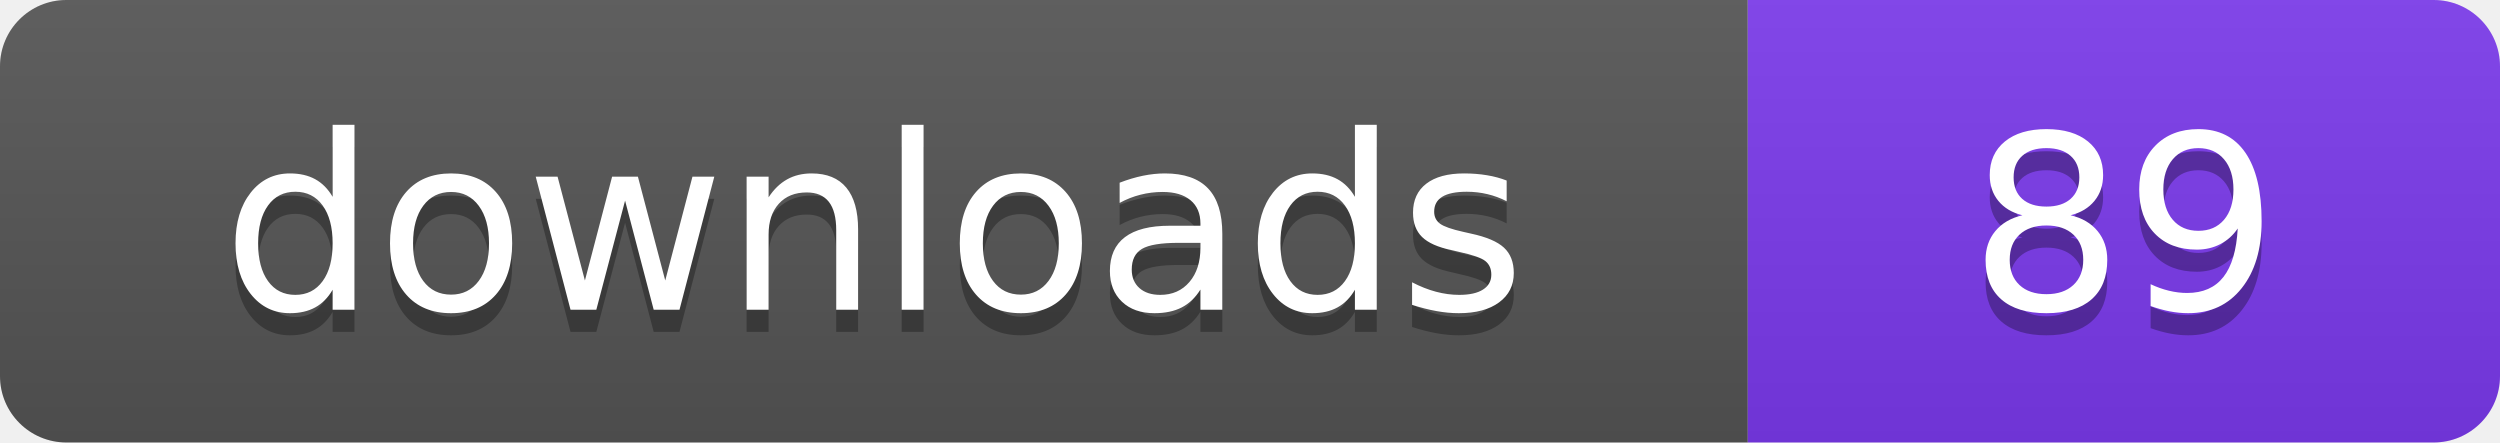
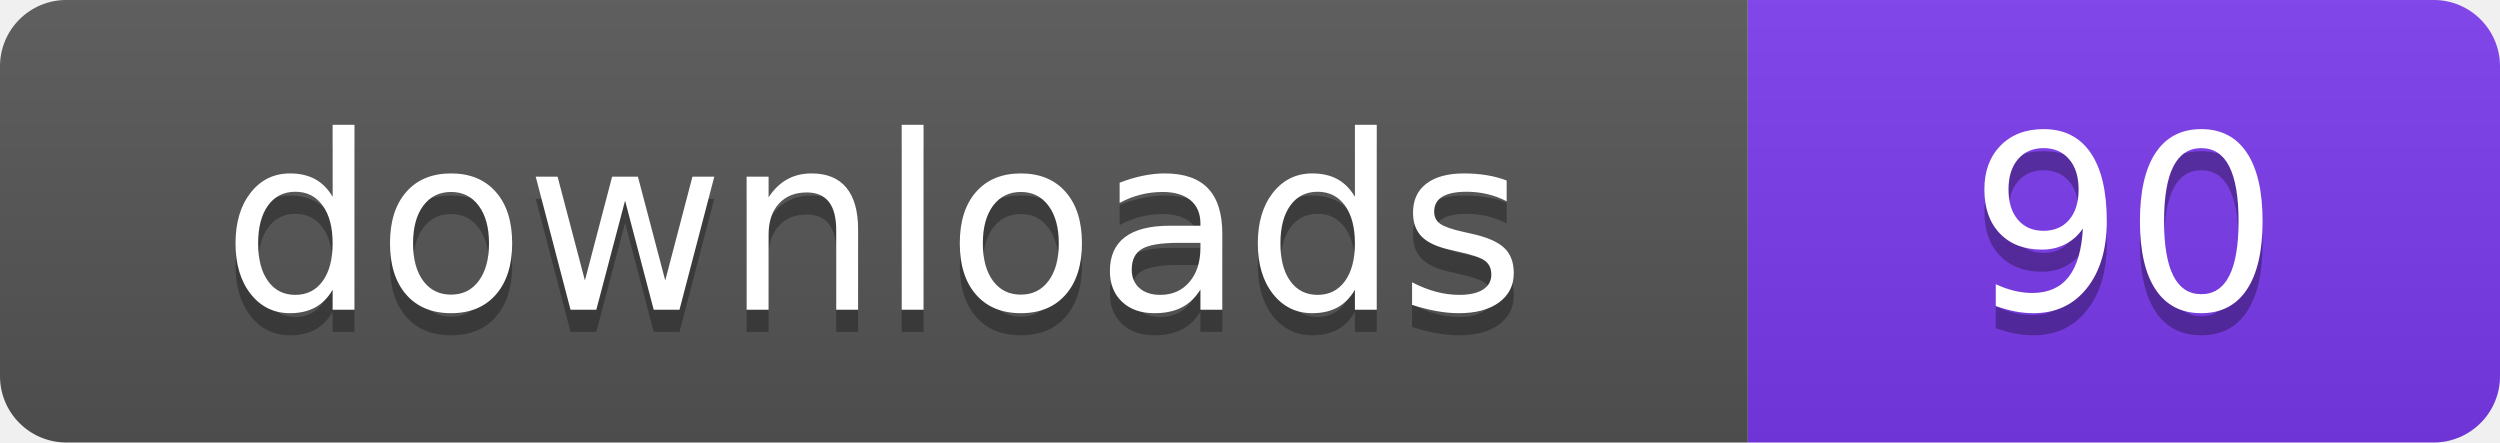
- <svg xmlns="http://www.w3.org/2000/svg" width="113" height="20" viewBox="0 0 113 20" role="img" aria-label="downloads: 89">
+ <svg xmlns="http://www.w3.org/2000/svg" width="113" height="20" viewBox="0 0 113 20" role="img" aria-label="downloads: 90">
  <linearGradient id="s" x2="0" y2="100%">
    <stop offset="0" stop-color="#bbb" stop-opacity=".1" />
    <stop offset="1" stop-opacity=".1" />
  </linearGradient>
  <clipPath id="r">
    <rect width="113" height="20" rx="3" fill="#fff" />
  </clipPath>
  <g clip-path="url(#r)">
    <rect width="79" height="20" fill="#555555" />
    <rect x="79" width="34" height="20" fill="#7c3aed" />
    <rect width="113" height="20" fill="url(#s)" />
  </g>
  <g fill="#fff" text-anchor="middle" font-family="Verdana,Geneva,DejaVu Sans,sans-serif" font-size="110" text-rendering="geometricPrecision" transform="scale(.1)">
    <text x="395" y="150" fill="#010101" fill-opacity=".3">downloads</text>
    <text x="395" y="140">downloads</text>
-     <text x="960" y="150" fill="#010101" fill-opacity=".3">89</text>
-     <text x="960" y="140">89</text>
+     <text x="960" y="150" fill="#010101" fill-opacity=".3">90</text>
+     <text x="960" y="140">90</text>
  </g>
</svg>
